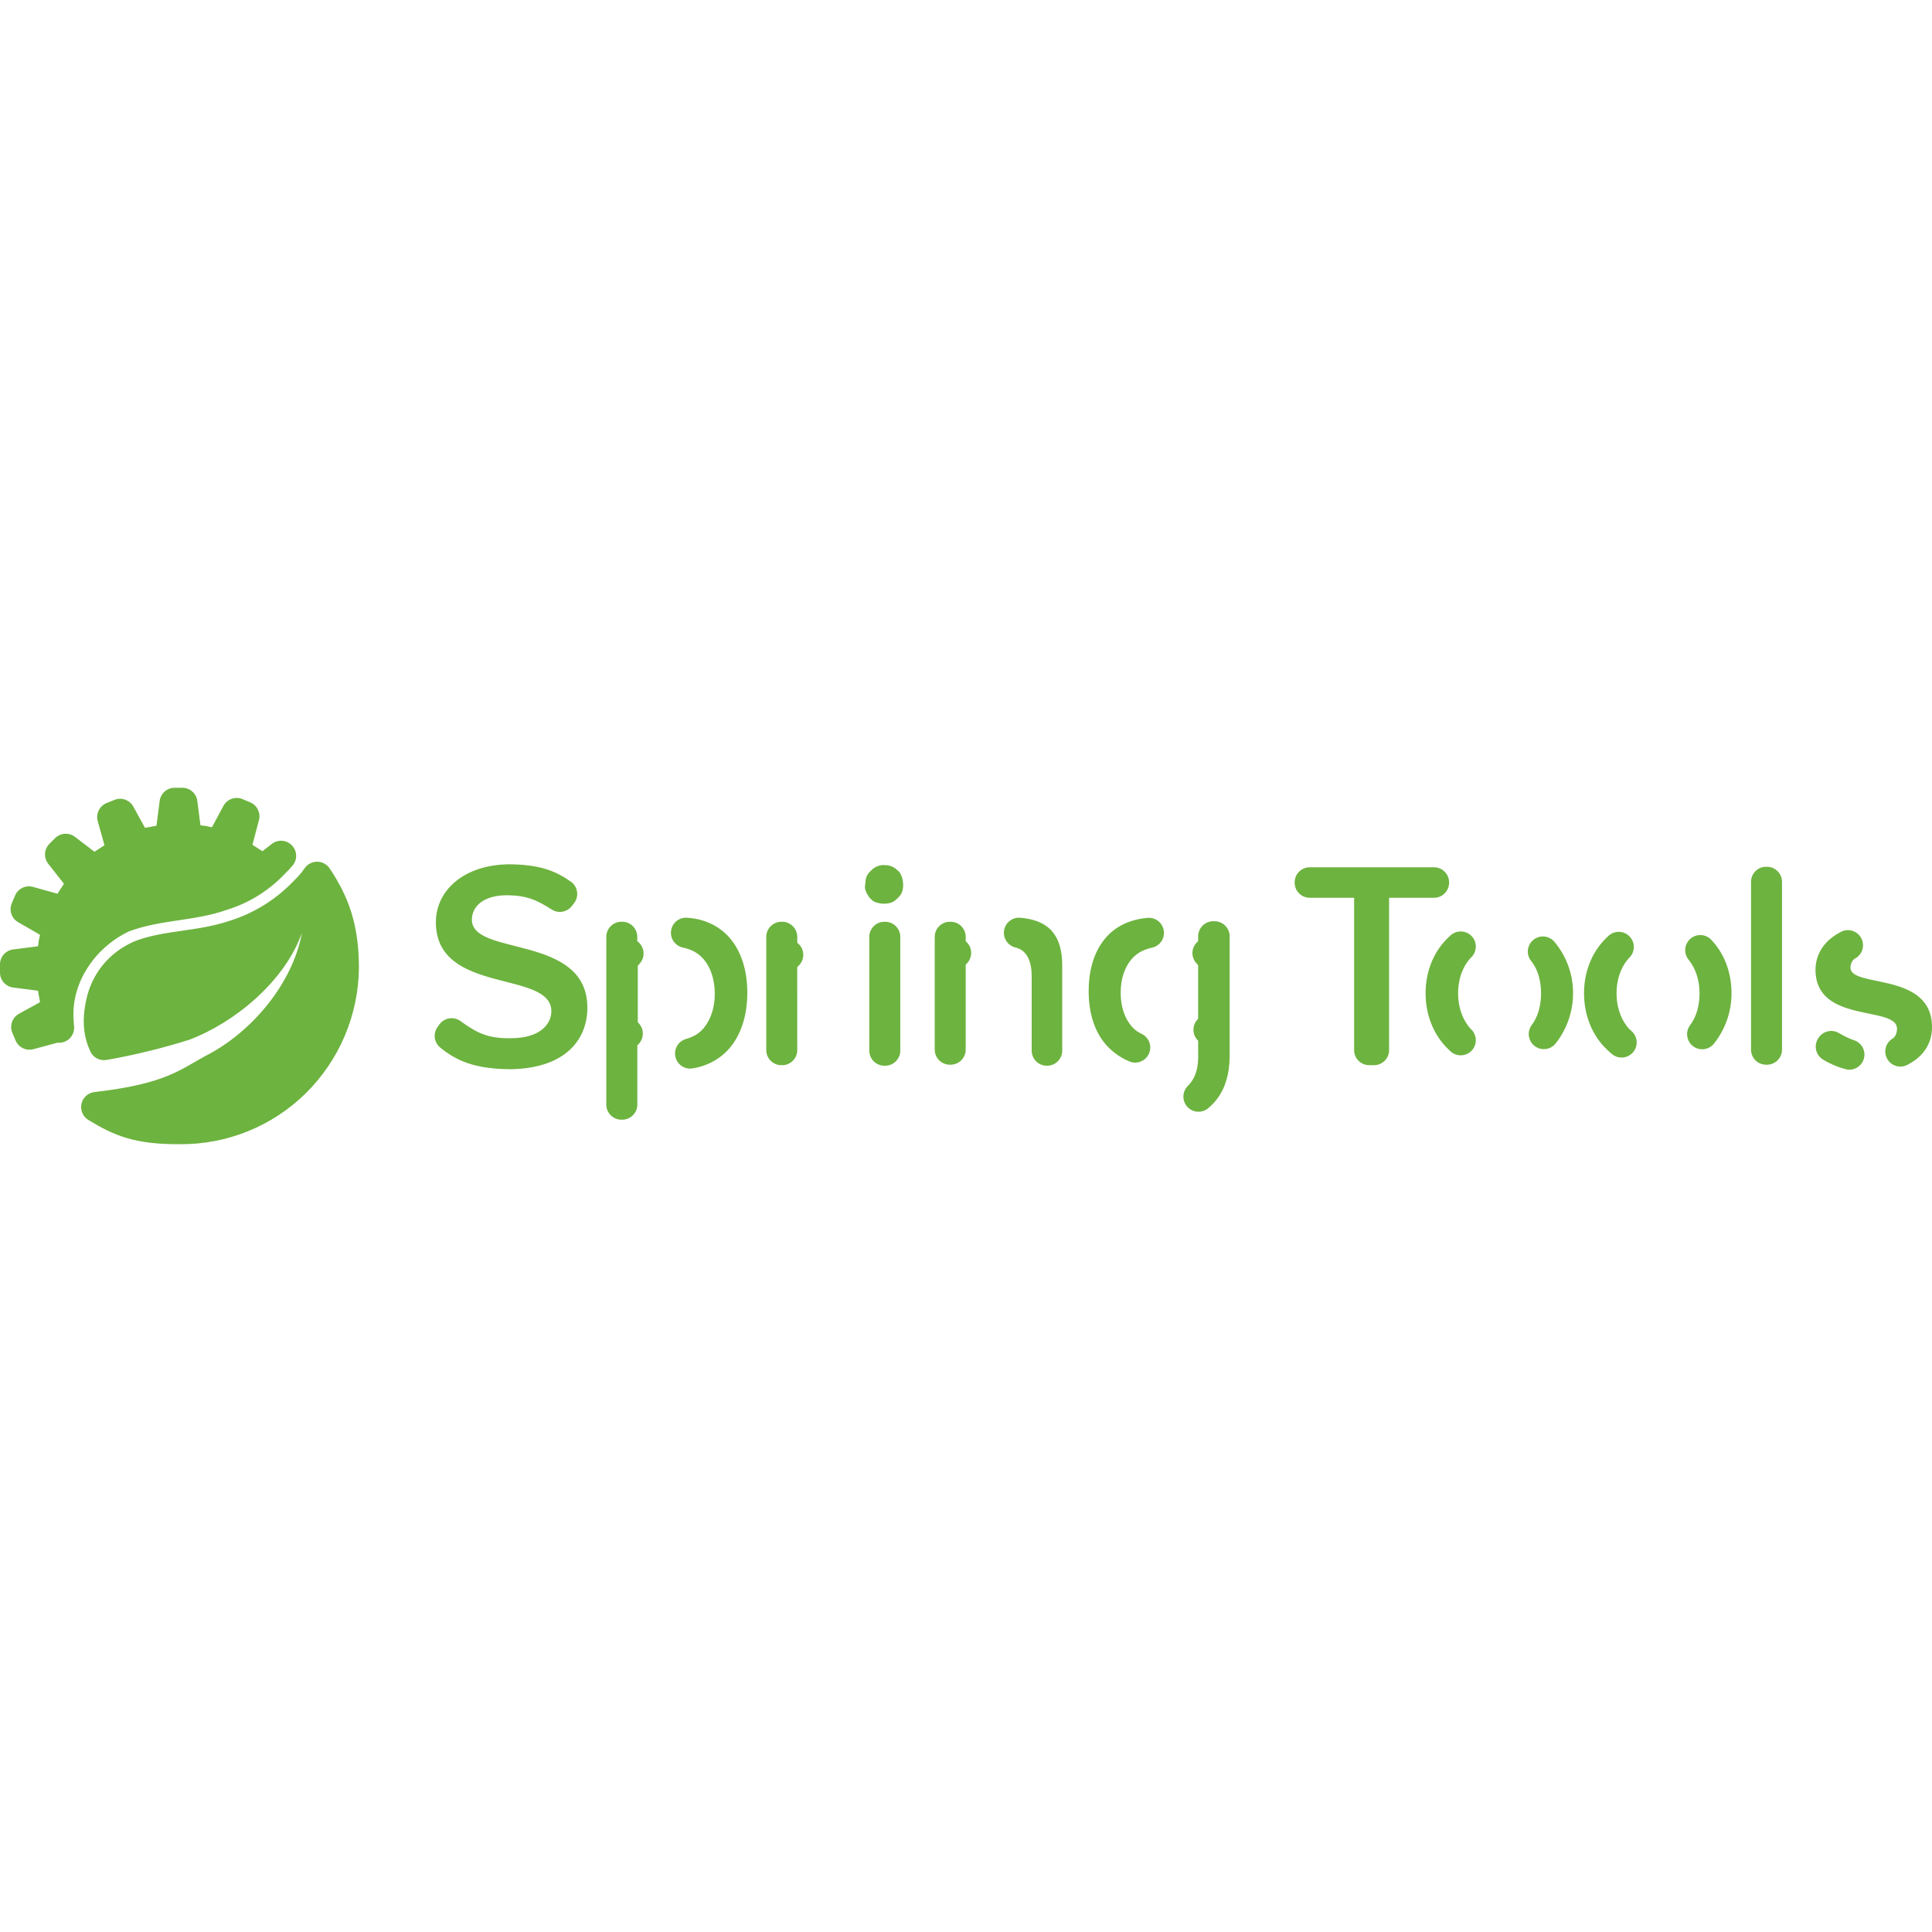
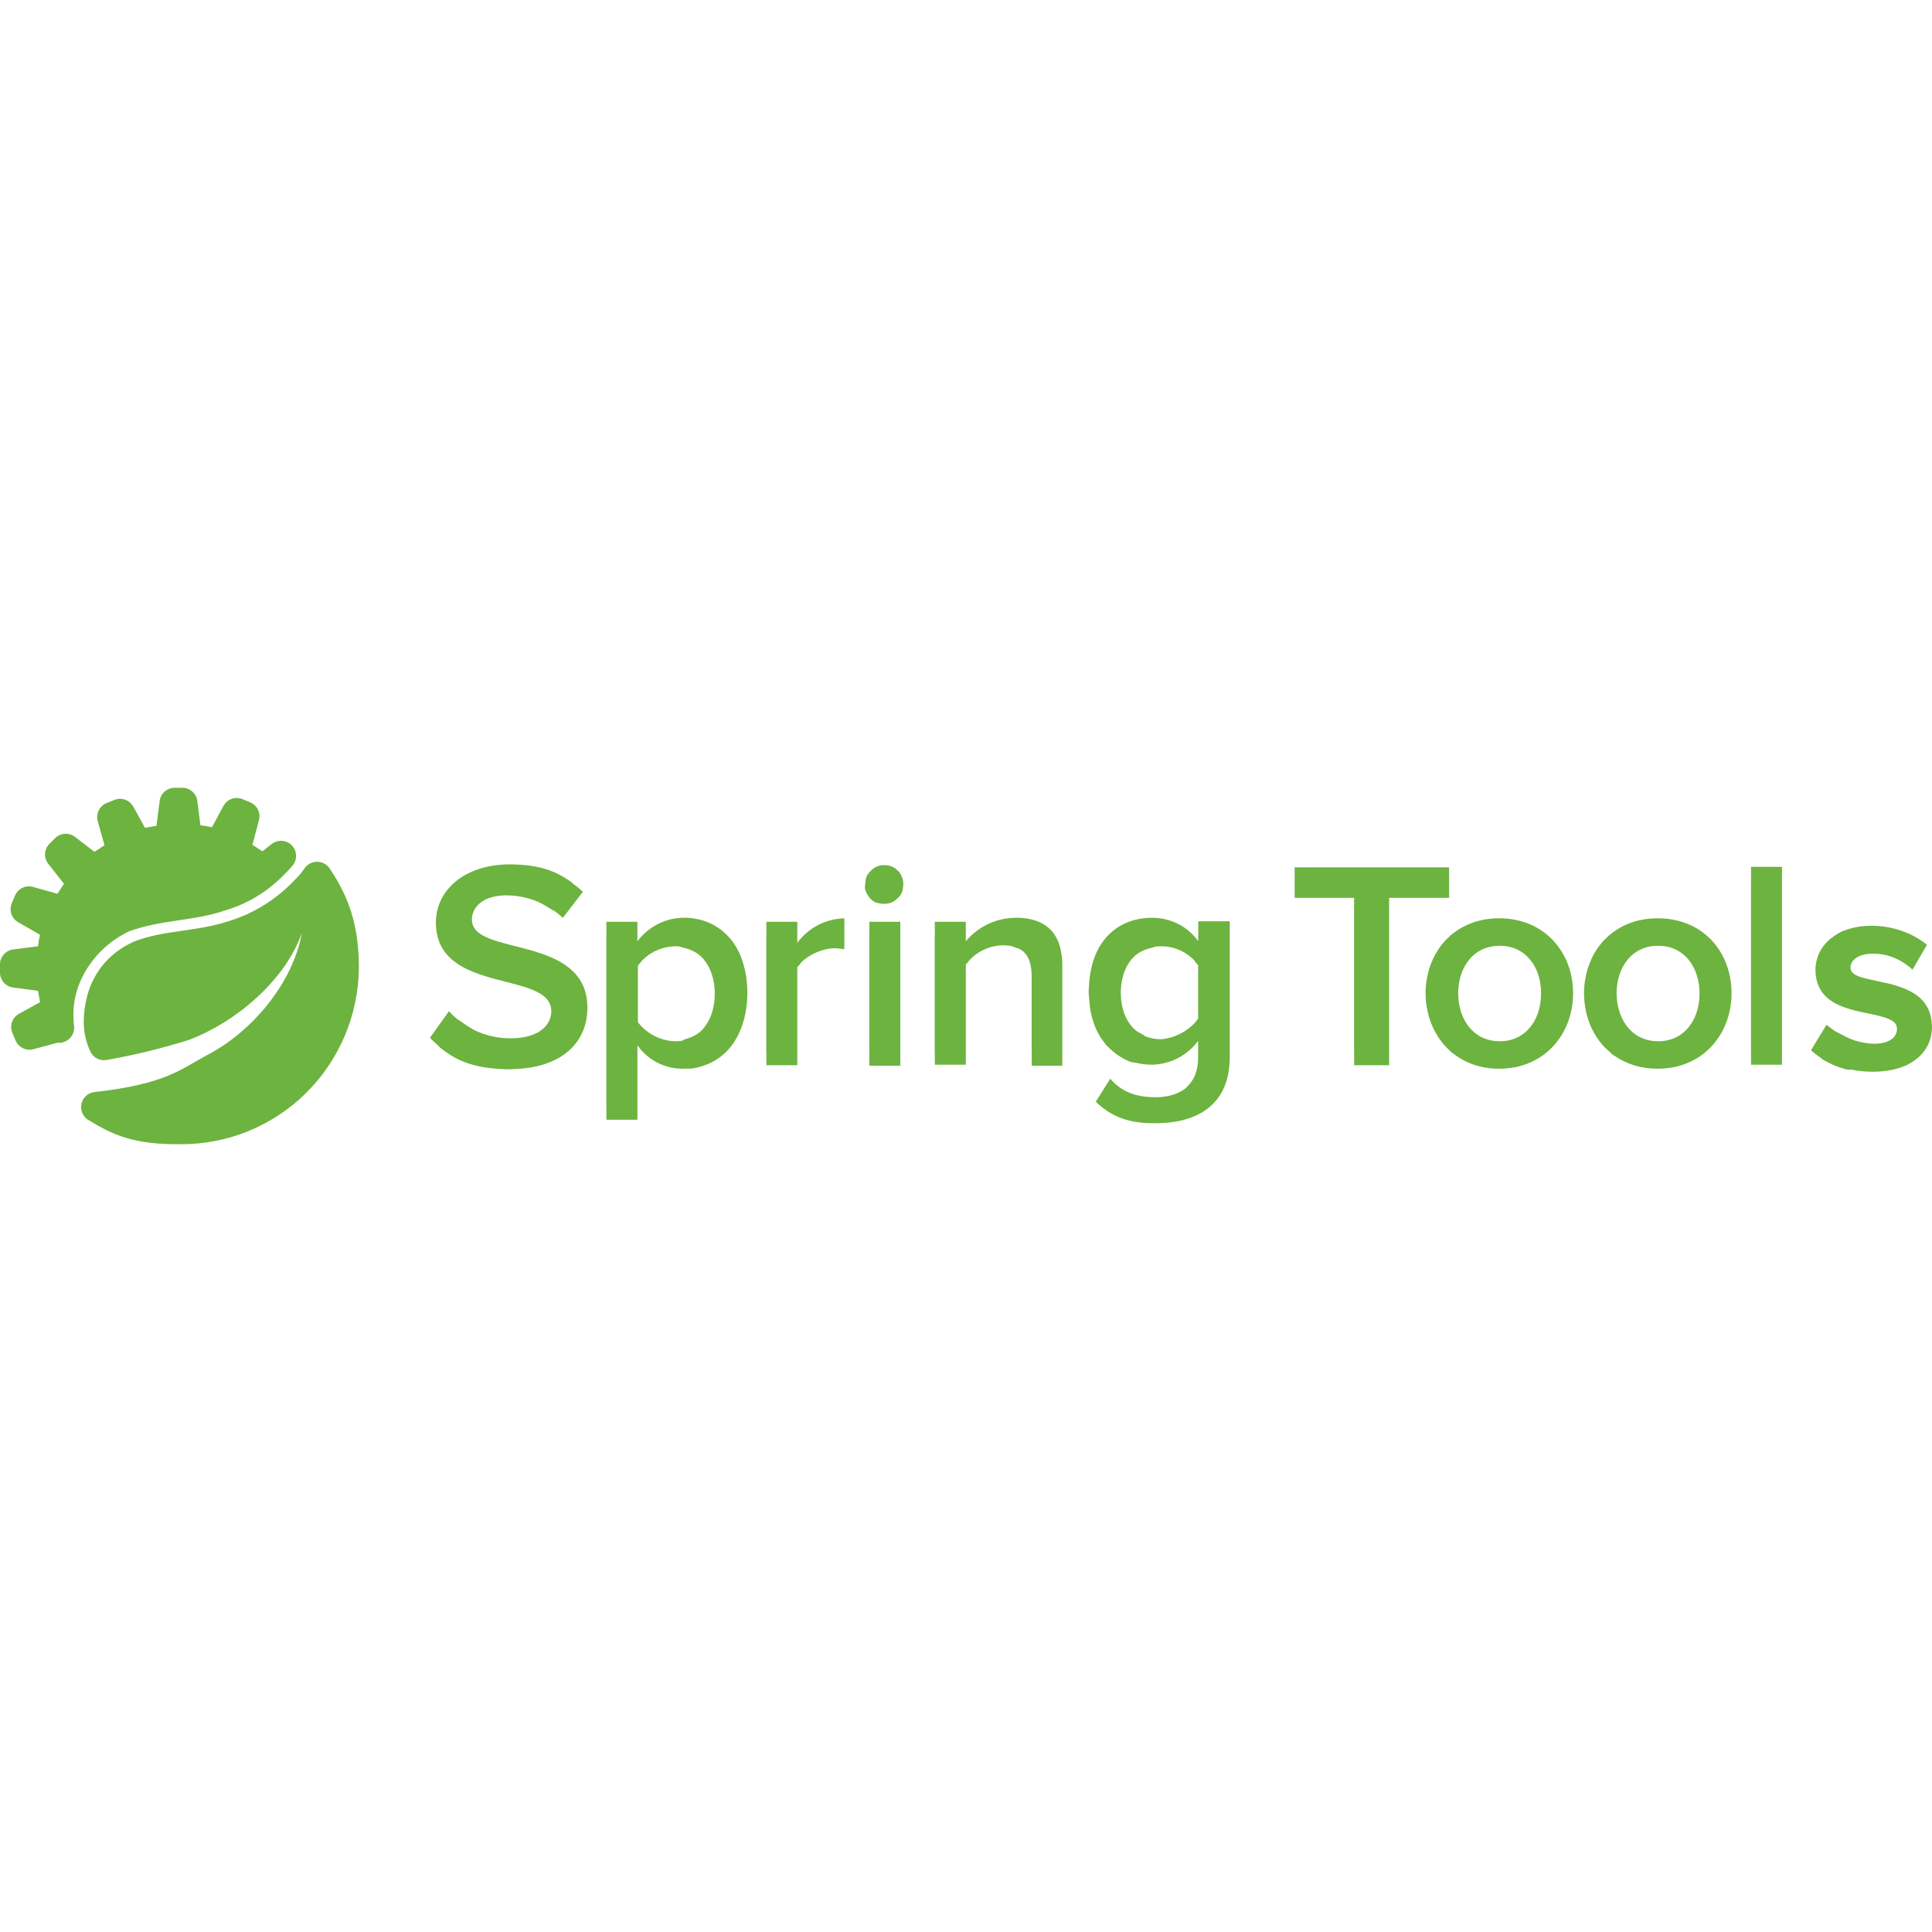
<svg xmlns="http://www.w3.org/2000/svg" viewBox="0 0 128 128">
-   <path fill="#6db33f" d="m38.035 59.835-.147.19a1 1 0 0 1-1.325.239c-.998-.634-1.657-.947-3.029-.95-.698.004-1.269.171-1.654.45-.392.285-.617.69-.617 1.17 0 .31.121.553.329.754.21.203.508.364.866.503.718.278 1.674.471 2.63.74.956.27 1.913.615 2.63 1.2.713.58 1.196 1.402 1.196 2.634 0 1.09-.387 2.1-1.221 2.843-.823.733-2.091 1.204-3.87 1.23-2.444-.013-3.63-.599-4.66-1.436a1 1 0 0 1-.177-1.354l.122-.171a1 1 0 0 1 1.393-.233c1.075.773 1.792 1.169 3.36 1.141.966-.005 1.634-.24 2.05-.572.428-.341.617-.79.617-1.217 0-.345-.12-.619-.329-.844-.21-.227-.508-.405-.866-.557-.717-.304-1.674-.502-2.63-.764-.955-.263-1.912-.59-2.63-1.156-.71-.56-1.195-1.358-1.195-2.574 0-1.078.482-2.03 1.321-2.715.831-.68 2.03-1.101 3.484-1.125 2.07.01 3.114.433 4.138 1.15a1 1 0 0 1 .214 1.424m21.766-1.54c.012.041.039.205.032.4l.009-.08a.7.7 0 0 1-.012.14c-.012.184-.057.388-.17.54a1.2 1.2 0 0 1-.204.223 1.2 1.2 0 0 1-.243.201c-.146.095-.34.135-.511.148a1 1 0 0 1-.152.005c-.241-.005-.587-.065-.77-.23-.163-.148-.216-.21-.175-.18-.141-.174-.288-.456-.3-.637-.006-.1.013-.23.028-.301.004-.194.04-.422.154-.59.096-.14.179-.22.211-.242.043-.054.161-.173.354-.267.275-.133.524-.12.56-.107a1.1 1.1 0 0 1 .465.084c.174.072.296.173.358.236l.096.085c.14.125.233.373.279.603zm58.262.13V69.54a1 1 0 0 1-1 1h-.053a1 1 0 0 1-1-1V58.425a1 1 0 0 1 1-1h.052a1 1 0 0 1 1 1m-22.056.036v.02a1 1 0 0 1-1 1h-2.975v10.09a1 1 0 0 1-1 1h-.317a1 1 0 0 1-1-1V59.48h-2.94a1 1 0 0 1-1-1v-.02a1 1 0 0 1 1-1h8.232a1 1 0 0 1 1 1m-47.68 3.659c.746.853 1.185 2.095 1.185 3.65 0 1.557-.44 2.815-1.185 3.685-.617.719-1.528 1.208-2.52 1.34a1 1 0 0 1-.378-1.952c.56-.16.916-.39 1.201-.737.464-.564.728-1.358.728-2.268s-.256-1.698-.715-2.257c-.333-.405-.772-.67-1.426-.809a1 1 0 0 1 .229-1.972c1.177.053 2.188.528 2.88 1.32m-6.1 7.13v3.933a1 1 0 0 1-1 1h-.056a1 1 0 0 1-1-1V62.068a1 1 0 0 1 1-1h.052a1 1 0 0 1 1 1v.29a1 1 0 0 1 .152 1.492c-.057.06-.068.069-.117.132v3.74l.067.075a1 1 0 0 1-.098 1.453m28.15-5.366v5.723a1 1 0 0 1-1 1h-.023a1 1 0 0 1-1-1v-4.958c-.005-.777-.2-1.287-.525-1.589-.151-.14-.297-.217-.604-.302a1 1 0 0 1 .285-1.958c.944.05 1.665.346 2.112.81.49.512.747 1.26.754 2.274m-6.393 5.655a1 1 0 0 1-1 1h-.053a1 1 0 0 1-1-1v-7.47a1 1 0 0 1 1-1h.053a1 1 0 0 1 1 1v.292a1 1 0 0 1 .103 1.44c-.05.054-.059.06-.103.117zm15.4-7.18v-.324a1 1 0 0 1 1-1h.086a1 1 0 0 1 1 1v7.963c-.014 1.716-.63 2.794-1.465 3.458a1 1 0 0 1-1.333-1.48c.441-.433.696-.995.712-1.867v-1.16a1 1 0 0 1-.063-1.386l.062-.069V63.95a2 2 0 0 0-.111-.128 1 1 0 0 1 .112-1.464m-6.057 6.914c-.75-.828-1.197-2.045-1.197-3.601s.439-2.773 1.185-3.602c.691-.768 1.67-1.18 2.77-1.261a1 1 0 0 1 .275 1.97c-.628.137-1.048.379-1.376.756-.468.539-.733 1.31-.733 2.237 0 .926.265 1.697.733 2.235.183.211.363.35.679.502a1 1 0 0 1-.77 1.84 4.25 4.25 0 0 1-1.566-1.076m-20.504.3a1 1 0 0 1-1.001 1h-.052a1 1 0 0 1-1-1V62.07a1 1 0 0 1 1-1h.053a1 1 0 0 1 1 1v.39a1 1 0 0 1 .119 1.494c-.073.074-.071.059-.12.128zm51.398-3.77a5.35 5.35 0 0 1-1.174 3.356 1 1 0 0 1-1.576-1.228c.442-.577.631-1.338.631-2.127 0-.802-.202-1.585-.67-2.151a1 1 0 0 1 1.54-1.274 5.27 5.27 0 0 1 1.25 3.425m-8.454 3.52c-.844-.912-1.316-2.162-1.316-3.52 0-1.356.471-2.598 1.316-3.5a6 6 0 0 1 .344-.337 1 1 0 0 1 1.361 1.465c-.07.066-.11.111-.163.179-.465.58-.705 1.366-.705 2.194s.24 1.622.704 2.21c.055.07.096.117.166.185a1 1 0 0 1-1.372 1.455c-.11-.1-.232-.22-.335-.332m18.953-3.52a5.35 5.35 0 0 1-1.185 3.368 1 1 0 0 1-1.572-1.233c.446-.576.638-1.34.638-2.134 0-.827-.24-1.614-.705-2.194l-.017-.022a1 1 0 1 1 1.545-1.273c.84.906 1.296 2.148 1.296 3.489m-8.466 3.52c-.841-.912-1.305-2.162-1.305-3.52 0-1.356.472-2.598 1.317-3.5a6 6 0 0 1 .317-.313 1 1 0 0 1 1.373 1.453 2 2 0 0 0-.15.167c-.464.58-.704 1.366-.704 2.194s.24 1.622.704 2.21c.086.11.157.187.28.29a1 1 0 0 1-1.277 1.539 6 6 0 0 1-.555-.52M59.646 62.07v7.537a1 1 0 0 1-1 1h-.053a1 1 0 0 1-1-1V62.07a1 1 0 0 1 1-1h.053a1 1 0 0 1 1 1m62.954 2.045c0 .176.09.304.232.407.148.106.36.188.612.26.506.143 1.18.245 1.856.421.673.176 1.348.425 1.856.863.5.431.844 1.054.844 1.99 0 .845-.356 1.582-1.027 2.108a4 4 0 0 1-.62.393 1 1 0 0 1-1.044-1.697c.284-.144.372-.431.372-.704a.58.58 0 0 0-.232-.467c-.148-.122-.36-.215-.612-.293-.506-.158-1.18-.26-1.856-.425-.673-.165-1.348-.394-1.856-.809-.496-.405-.843-1-.843-1.914 0-.778.34-1.507.973-2.04.205-.173.482-.354.735-.482a1 1 0 0 1 .999 1.727c-.273.128-.39.396-.39.662m-2.156 4.71.025-.041a1 1 0 0 1 1.343-.353c.402.226.682.377 1.028.488a1 1 0 0 1-.546 1.922 5.6 5.6 0 0 1-1.515-.643 1 1 0 0 1-.335-1.374M3.81 69.082l-1.597.429a1 1 0 0 1-1.18-.575l-.213-.504a1 1 0 0 1 .438-1.267L2.65 66.4c-.034-.273-.096-.494-.132-.761v-.001l-1.646-.212A1 1 0 0 1 0 64.435v-.54a1 1 0 0 1 .873-.992l1.644-.211c.044-.045 0 0 0 0 .028-.26.072-.51.133-.762l-1.445-.83a1 1 0 0 1-.423-1.257l.215-.51a1 1 0 0 1 1.19-.574l1.621.454.43-.662-1.041-1.322a1 1 0 0 1 .08-1.327l.374-.373a1 1 0 0 1 1.313-.087l1.295.989.663-.43-.447-1.6a1 1 0 0 1 .587-1.196l.519-.21a1 1 0 0 1 1.252.445l.771 1.402c.273-.034.495-.096.762-.132l.212-1.645a1 1 0 0 1 .991-.873h.512a1 1 0 0 1 .992.873l.207 1.61c.046.045 0 0 0 0q.386.042.762.132l.762-1.415a1 1 0 0 1 1.27-.447l.506.214a1 1 0 0 1 .576 1.177l-.432 1.632.662.43.616-.482a1 1 0 0 1 1.379 1.435 8 8 0 0 1-.518.551 8.9 8.9 0 0 1-3.875 2.391c-2.138.746-4.302.618-6.458 1.418-1.937.936-3.157 2.639-3.532 4.29-.144.636-.169 1.269-.09 1.983a1 1 0 0 1-1.097 1.098M23.78 64.11a11.83 11.83 0 0 1-3.52 8.32 11.73 11.73 0 0 1-8.35 3.375c-2.993.02-4.36-.57-6.059-1.608a1 1 0 0 1 .393-1.844c4.757-.537 5.725-1.518 7.393-2.406 3.05-1.557 5.76-4.801 6.368-8.151-1.135 3.227-4.47 5.964-7.473 7.093a43 43 0 0 1-5.38 1.32l-.093.015a1 1 0 0 1-1.07-.55c-.425-.929-.603-1.987-.258-3.507.341-1.504 1.325-2.973 3.14-3.787 1.996-.784 4.09-.62 6.374-1.382a10 10 0 0 0 4.161-2.578c.317-.317.437-.448.525-.555.067-.082.116-.157.278-.375a1 1 0 0 1 1.626.038c1.258 1.873 1.94 3.73 1.945 6.582" />
+   <path fill="#6db33f" d="M11.568 52.193a1 1 0 0 0-.99.873l-.213 1.647c-.267.036-.489.097-.762.13l-.771-1.402a1 1 0 0 0-1.252-.445l-.518.21a1 1 0 0 0-.588 1.196l.448 1.602-.662.43-1.295-.99a1 1 0 0 0-1.315.087l-.373.373a1 1 0 0 0-.08 1.326l1.041 1.323-.43.662-1.62-.453a1 1 0 0 0-1.192.572l-.215.511a1 1 0 0 0 .424 1.256l1.445.83a6 6 0 0 0-.133.762l-1.644.211a1 1 0 0 0-.873.992v.541a1 1 0 0 0 .871.99l1.646.213c.036.267.1.489.133.762l-1.392.764a1 1 0 0 0-.438 1.267l.213.504a1 1 0 0 0 1.18.576l1.597-.43a1 1 0 0 0 1.098-1.097c-.079-.714-.054-1.346.09-1.982.375-1.651 1.594-3.355 3.531-4.291 2.156-.8 4.321-.672 6.459-1.418a8.9 8.9 0 0 0 3.875-2.39 8 8 0 0 0 .517-.552 1 1 0 0 0-1.378-1.435l-.616.482-.662-.43.432-1.632a1 1 0 0 0-.576-1.178l-.506-.213a1 1 0 0 0-1.27.447l-.761 1.414a6 6 0 0 0-.764-.13l-.207-1.612a1 1 0 0 0-.992-.873zm9.463 4.9a1 1 0 0 0-.822.399c-.162.218-.21.293-.278.375a8 8 0 0 1-.525.555A10 10 0 0 1 15.244 61c-2.284.762-4.377.599-6.373 1.383-1.815.814-2.8 2.283-3.14 3.787-.346 1.52-.168 2.576.257 3.505a1 1 0 0 0 1.07.551l.094-.015a43 43 0 0 0 5.379-1.32c3.003-1.13 6.34-3.865 7.474-7.092-.608 3.35-3.319 6.593-6.369 8.15-1.668.888-2.635 1.87-7.392 2.406A1 1 0 0 0 5.85 74.2c1.7 1.038 3.066 1.627 6.059 1.607a11.73 11.73 0 0 0 8.35-3.375 11.83 11.83 0 0 0 3.519-8.32c-.005-2.852-.686-4.709-1.944-6.582a1 1 0 0 0-.804-.435m12.652.17-.022.002c-.958.015-1.81.206-2.519.538q-.53.246-.943.586a4 4 0 0 0-.428.414 4 4 0 0 0-.27.336l-.027.039a3.4 3.4 0 0 0-.432.886l-.011.035q-.07.23-.108.471l-.002.012a3.5 3.5 0 0 0-.043.521c0 1.216.484 2.015 1.194 2.575.718.565 1.675.89 2.63 1.154h.004c.955.261 1.91.462 2.625.765.358.152.658.33.868.557.209.225.328.499.328.844 0 .427-.19.876-.618 1.217-.416.332-1.082.567-2.048.572h-.016a5.5 5.5 0 0 1-2.48-.57 10 10 0 0 1-.864-.57 1 1 0 0 0-.177-.102 5.5 5.5 0 0 1-.58-.55l-.575.805-.015.02-.047.059-.121.171-.035.053-.01.016-.455.635q.243.256.521.492a1 1 0 0 0 .154.158c.978.794 2.095 1.362 4.293 1.43q.18.004.368.006c.037 0 .066-.008.103-.008 3.462-.072 4.994-1.903 4.994-4.065 0-1.075-.37-1.84-.945-2.406a4 4 0 0 0-.531-.435l-.004-.002c-2.224-1.514-6.172-1.226-6.172-2.987q0-.247.076-.466t.223-.4a1.5 1.5 0 0 1 .353-.329 2 2 0 0 1 .47-.24c.306-.11.668-.177 1.075-.186h.069a5.5 5.5 0 0 1 2.134.436c.287.138.573.309.895.513a1 1 0 0 0 .16.08 6 6 0 0 1 .572.461l1.324-1.724a6 6 0 0 0-.642-.533 1 1 0 0 0-.156-.137c-.962-.673-1.94-1.086-3.768-1.143a9 9 0 0 0-.367-.005zm24.808.05a1.2 1.2 0 0 0-.44.115 1.1 1.1 0 0 0-.355.265 1 1 0 0 0-.21.242c-.115.168-.151.396-.155.59a1.3 1.3 0 0 0-.027.301c.012.181.16.465.3.639l-.007-.006-.002-.002h-.004v.002l.002.002c.013.018.073.082.185.183a.9.9 0 0 0 .418.188 1.2 1.2 0 0 0 .393.047l.082-.008.03-.002a1.1 1.1 0 0 0 .51-.149 1.2 1.2 0 0 0 .243-.2 1.2 1.2 0 0 0 .205-.223.96.96 0 0 0 .162-.453 1.3 1.3 0 0 0 .026-.256v-.034c0-.187-.045-.368-.125-.529a.8.8 0 0 0-.192-.3l-.096-.085a1.1 1.1 0 0 0-.359-.236 1.1 1.1 0 0 0-.465-.084.4.4 0 0 0-.119-.008m57.519.115v.933l-.002.067V69.54l.002.066v.934h2.052V57.428h-1.054zm-30.234.035v.904a1 1 0 0 0-.004.096v.02a1 1 0 0 0 .004.095v.904h3.937v10.09l.004.08v.92h2.317v-11.09h3.974v-2.02H86.76ZM45.445 60.8a1 1 0 0 0-.1.005h-.037c-1.224 0-2.35.595-3.08 1.555v-1.29h-2.053v.89a1 1 0 0 0-.006.11v11.112a1 1 0 0 0 .006.11v.892h2.055v-4.933a3.65 3.65 0 0 0 3.078 1.554q.154-.001.306-.011a1 1 0 0 0 .192.002 4 4 0 0 0 .771-.18 3.82 3.82 0 0 0 2.014-1.506q.096-.144.184-.299.113-.194.21-.404.068-.15.125-.307.079-.205.143-.424c.023-.08.048-.157.068-.24q.07-.289.114-.6c.049-.338.08-.69.08-1.064 0-.387-.032-.75-.084-1.097a6 6 0 0 0-.153-.713c-.025-.09-.049-.183-.078-.27q0-.004-.002-.01l-.006-.013a5 5 0 0 0-.162-.426l-.002-.004-.002-.004a5 5 0 0 0-.199-.4l-.002-.004-.002-.002a4 4 0 0 0-.223-.354q-.004-.009-.01-.017l-.007-.01a4 4 0 0 0-.246-.315l-.014-.013a4 4 0 0 0-.492-.469 3.86 3.86 0 0 0-1.924-.809 5 5 0 0 0-.463-.043zm22.062.002-.084.003h-.094a4.34 4.34 0 0 0-3.342 1.557v-1.29h-.951l-.057-.003h-.052l-.057.002h-.936v.877a1 1 0 0 0-.007.121v7.47a1 1 0 0 0 .007.122v.879h2.053V63.92l.049-.069.047-.049a1 1 0 0 0 .1-.132c.563-.643 1.37-1.014 2.253-1.043q.32-.001.596.052a1 1 0 0 0 .19.08c.307.085.452.163.603.303.325.302.52.811.525 1.588v4.959a1 1 0 0 0 .006.113v.887h2.024v-6.723c0-.373-.046-.708-.12-1.02l-.001-.01v-.003c-.12-.499-.33-.92-.641-1.242a2 2 0 0 0-.158-.148c-.41-.35-.953-.568-1.643-.635q-.15-.017-.31-.026m8.834.003q-.107 0-.211.004h-.05l-.097.008c-.768.056-1.46.293-2.037.697a3.5 3.5 0 0 0-.398.323q-.123.11-.237.232c-.042.047-.08.1-.12.15-.529.65-.874 1.518-1 2.573a7 7 0 0 0-.046.605c-.003.095-.02.178-.02.276 0 .202.029.381.044.572.01.132.012.271.029.398q.056.421.158.799.22.793.63 1.393.097.142.204.273l.016.022q.057.072.117.142l.088.086q.055.056.113.11a4.3 4.3 0 0 0 1.365.88 1 1 0 0 0 .315.051c.358.093.74.14 1.137.14a3.9 3.9 0 0 0 3.039-1.58v1.151c-.016.872-.27 1.434-.711 1.867a1 1 0 0 0-.06.072c-.547.471-1.308.645-2.04.645-1.259 0-2.25-.333-3.012-1.227l-.96 1.524c1.126 1.092 2.384 1.457 4.007 1.424 1.207 0 2.455-.249 3.387-.954l.01-.005q.009-.01.02-.018c.865-.669 1.452-1.738 1.452-3.394v-9.008h-2.086v.88a1 1 0 0 0-.007.12v.314c-.697-.986-1.852-1.545-3.04-1.545m-20.4.034a4 4 0 0 0-3.116 1.623v-1.39h-2.05v.878a1 1 0 0 0-.008.121v7.502a1 1 0 0 0 .008.121v.879h.992l1.058.002v-6.492l.037-.057c.017-.017.035-.03.077-.072a1 1 0 0 0 .144-.192c.535-.54 1.472-.937 2.195-.937.232 0 .43.033.662.066zm43.378 0c-1.234 0-2.28.386-3.082 1.03a1 1 0 0 0-.13.099 6 6 0 0 0-.273.267l-.07.068c-.346.37-.626.798-.84 1.266q-.008.02-.015.041a5 5 0 0 0-.182.465l-.018.053q-.081.252-.136.515l-.002.006a5.6 5.6 0 0 0-.123 1.154c0 .396.045.781.123 1.153l.007.035q.055.255.133.498l.02.06q.077.232.176.454l.025.058c.213.465.49.892.832 1.262.026.028.057.053.084.082.083.086.167.175.25.25a1 1 0 0 0 .156.121c.8.643 1.84 1.03 3.065 1.03 1.594 0 2.86-.64 3.707-1.63l.017-.017.012-.018c.752-.897 1.168-2.073 1.168-3.336 0-1.311-.447-2.525-1.256-3.425-.846-.942-2.09-1.541-3.648-1.541m10.5 0c-1.254 0-2.316.398-3.123 1.062a1 1 0 0 0-.118.09 6 6 0 0 0-.277.275l-.04.037a4.6 4.6 0 0 0-.849 1.293l-.011.026q-.104.234-.184.48l-.012.035q-.082.255-.138.522c-.077.369-.121.75-.121 1.144a5.8 5.8 0 0 0 .134 1.215l.014.065q.066.285.16.556.196.56.51 1.047l.041.06a5 5 0 0 0 .344.454c.034.04.065.084.101.123a6 6 0 0 0 .172.162q.093.09.192.178a6 6 0 0 0 .191.181 1 1 0 0 0 .197.127c.76.525 1.711.834 2.819.834 1.59 0 2.85-.635 3.697-1.62l.013-.014.012-.018c.758-.899 1.178-2.08 1.178-3.348 0-1.364-.474-2.623-1.342-3.533a1 1 0 0 0-.08-.08c-.835-.832-2.013-1.353-3.48-1.353m-52.222.232v.92l-.004.08v7.537l.004.08v.92h2.052v-9.537h-1.056zm66.393.264c-.684 0-1.284.115-1.79.316a1 1 0 0 0-.212.076c-.073.038-.149.085-.224.13l-.006.003a4 4 0 0 0-.418.285c-.027.022-.061.042-.086.063q-.097.083-.184.174l-.023.021q-.143.146-.26.307l-.025.037q-.099.14-.178.289-.015.025-.027.05a2.6 2.6 0 0 0-.243.753v.003a2.6 2.6 0 0 0-.035.407q.002.318.057.588 0 .008.002.017c.014.07.034.135.052.2q.009.034.018.068a2.2 2.2 0 0 0 .193.431l.018.032q.053.087.113.168l.022.03a2 2 0 0 0 .166.19q.06.064.127.121l.039.036q.019.016.037.033.063.05.129.097l.016.01q.085.061.177.117l.022.014c.116.07.24.128.365.186q.037.018.074.037.18.077.37.14.047.019.095.036l.01.003q.232.075.469.135.064.017.129.033c.364.09.728.16 1.066.23.302.064.58.13.82.208.088.028.166.06.243.092.027.011.058.02.084.033q.07.033.132.07.067.04.123.086l.04.031.04.043.04.045a1 1 0 0 1 .039.063 1 1 0 0 1 .033.066.6.6 0 0 1 .037.145v.002a1 1 0 0 1 .004.072q.001.052-.004.103a.84.84 0 0 1-.355.592l-.014.008-.033.025c-.253.167-.624.266-1.118.266a4.8 4.8 0 0 1-1.279-.217c-.044-.014-.086-.035-.13-.05-.305-.108-.573-.247-.938-.452a1 1 0 0 0-.162-.072 6 6 0 0 1-.633-.469l-.508.834-.004.006-.035.053-.025.04-.038.067-.42.69q.271.252.598.465a1 1 0 0 0 .194.152 5.6 5.6 0 0 0 1.515.644 1 1 0 0 0 .352.02c.457.093.935.143 1.418.143.826 0 1.534-.135 2.113-.377a1 1 0 0 0 .178-.07l.095-.057q.288-.15.524-.336 0-.001.002-.002a3 3 0 0 0 .19-.166l.044-.04.006-.007q.073-.073.139-.15.046-.052.088-.104.06-.076.113-.156l.057-.084a2.6 2.6 0 0 0 .318-.772q.009-.042.016-.086a2.8 2.8 0 0 0 .056-.54c0-.027-.005-.049-.006-.075a3 3 0 0 0-.025-.35 3 3 0 0 0-.102-.492q-.001-.006-.004-.011l-.002-.004a2.4 2.4 0 0 0-.215-.475l-.006-.012-.011-.017a2 2 0 0 0-.11-.162l-.033-.045a2.4 2.4 0 0 0-.324-.34l-.008-.008a3 3 0 0 0-.239-.183q-.046-.031-.093-.061-.068-.043-.139-.082a4 4 0 0 0-.344-.176q-.041-.02-.084-.039-.107-.043-.218-.084a7 7 0 0 0-.532-.178q-.083-.026-.166-.048l-.04-.012c-.088-.023-.154-.034-.24-.055-.671-.16-1.325-.266-1.788-.42a2 2 0 0 1-.268-.107q-.016-.008-.033-.016l-.07-.039-.04-.025a1 1 0 0 1-.118-.094l-.004-.004-.004-.004a.46.46 0 0 1-.135-.324c0-.53.566-.928 1.426-.928.993-.033 1.953.365 2.683 1.059l.961-1.654c-1.026-.828-2.354-1.258-3.68-1.258zM99.356 62.66c.885 0 1.566.364 2.03.934l.042.06q.038.045.074.094c.267.379.446.833.535 1.322q.06.36.06.734c0 .298-.026.592-.083.873-.079.37-.209.717-.389 1.024q-.072.12-.158.23c-.017.024-.03.051-.049.075-.463.597-1.156.98-2.062.98-.754 0-1.361-.27-1.81-.707q-.038-.038-.075-.078l-.035-.035a3 3 0 0 1-.184-.225l-.023-.033a3 3 0 0 1-.147-.227l-.013-.021a3.2 3.2 0 0 1-.317-.774 3.8 3.8 0 0 1-.138-.9q-.006-.09-.008-.18.002-.09.008-.18a4 4 0 0 1 .06-.562q.03-.158.072-.31c.136-.494.367-.94.694-1.291l.03-.03a1 1 0 0 0 .062-.066c.45-.438 1.063-.707 1.824-.707m10.496 0c.854 0 1.52.34 1.982.875l.041.055.018.021q.085.106.162.223l.008.013q.072.113.135.233l.006.01a3 3 0 0 1 .216.525c.119.372.178.776.178 1.19q.001.343-.049.673c-.075.469-.23.906-.46 1.28q-.06.093-.13.181l-.04.065c-.465.598-1.16.982-2.067.982-.673 0-1.229-.217-1.66-.574a1 1 0 0 0-.11-.106 2 2 0 0 1-.11-.1 3 3 0 0 1-.194-.228l-.025-.033a3.146 3.146 0 0 1-.502-1.059 4 4 0 0 1-.092-.396v-.004q-.017-.11-.028-.22a4 4 0 0 1-.019-.284c-.002-.059-.008-.116-.008-.176 0-1.656.96-3.146 2.748-3.146zm-65.138.033q.165 0 .32.018a1 1 0 0 0 .182.062c.654.14 1.093.404 1.426.809q.085.105.162.22c.19.286.332.62.426.989q.035.14.06.285a4.4 4.4 0 0 1-.002 1.525 4 4 0 0 1-.111.467 3 3 0 0 1-.121.328 3 3 0 0 1-.428.711c-.285.347-.641.576-1.201.736a1 1 0 0 0-.24.11q-.228.037-.473.033a3.26 3.26 0 0 1-2.392-1.187l-.012-.014-.047-.059v-3.742l.05-.07.06-.063a1 1 0 0 0 .11-.144c.562-.625 1.36-.985 2.231-1.014m32.222 0a3 3 0 0 1 2.201.953 1 1 0 0 0 .131.178 2 2 0 0 1 .112.127v3.545l-.063.068a1 1 0 0 0-.105.145 3.5 3.5 0 0 1-2.278 1.144c-.393 0-.754-.07-1.074-.207a1 1 0 0 0-.201-.137 2.2 2.2 0 0 1-.457-.28c-.506-.454-.83-1.134-.92-1.971a4 4 0 0 1-.018-.25q-.008-.116-.01-.235.002-.127.01-.25.007-.125.02-.246c.1-.907.474-1.63 1.058-2.076.269-.193.596-.33 1.014-.422a1 1 0 0 0 .168-.059q.2-.027.412-.027" />
</svg>
